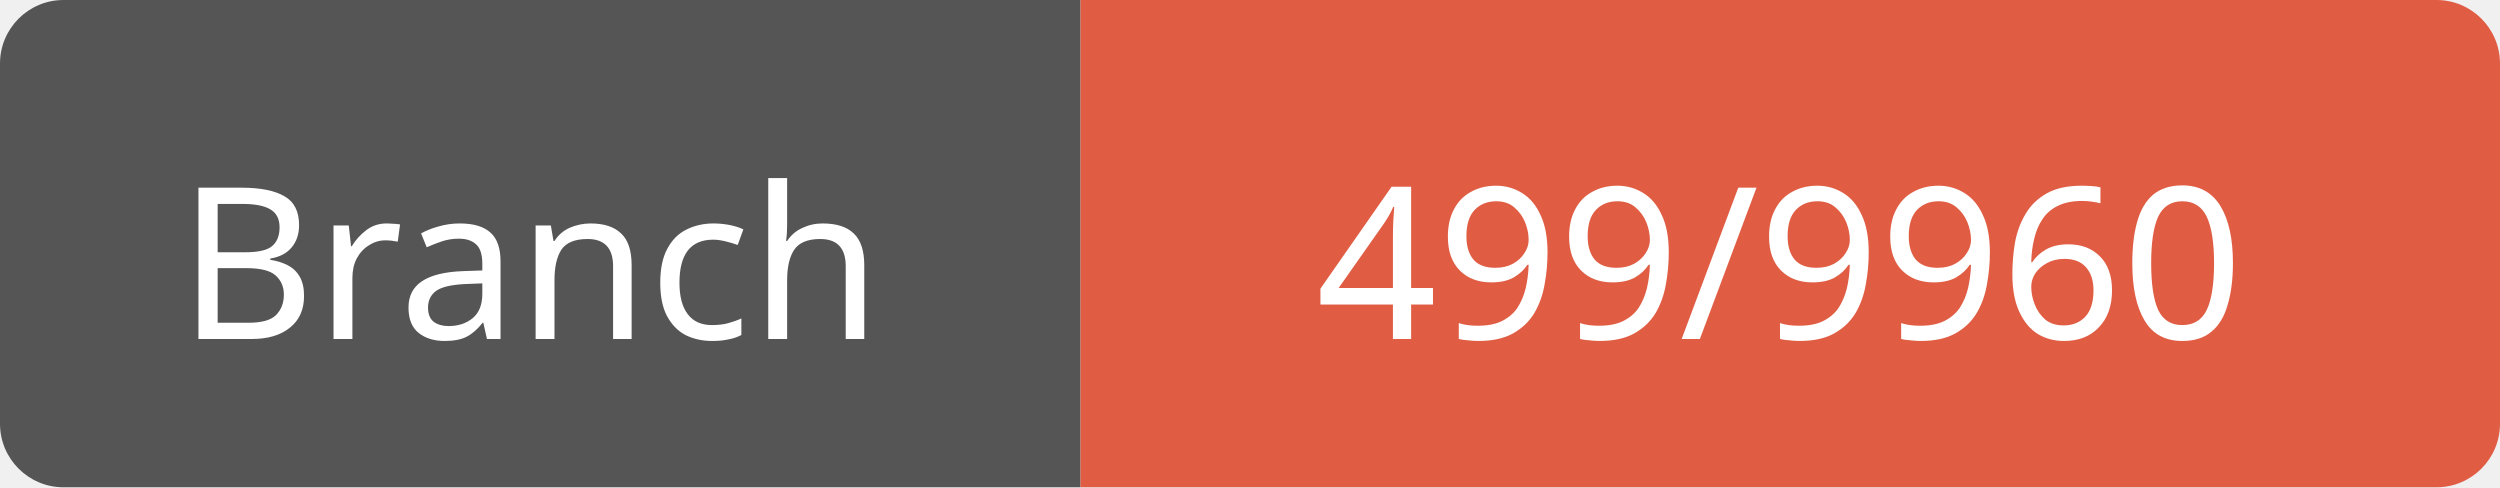
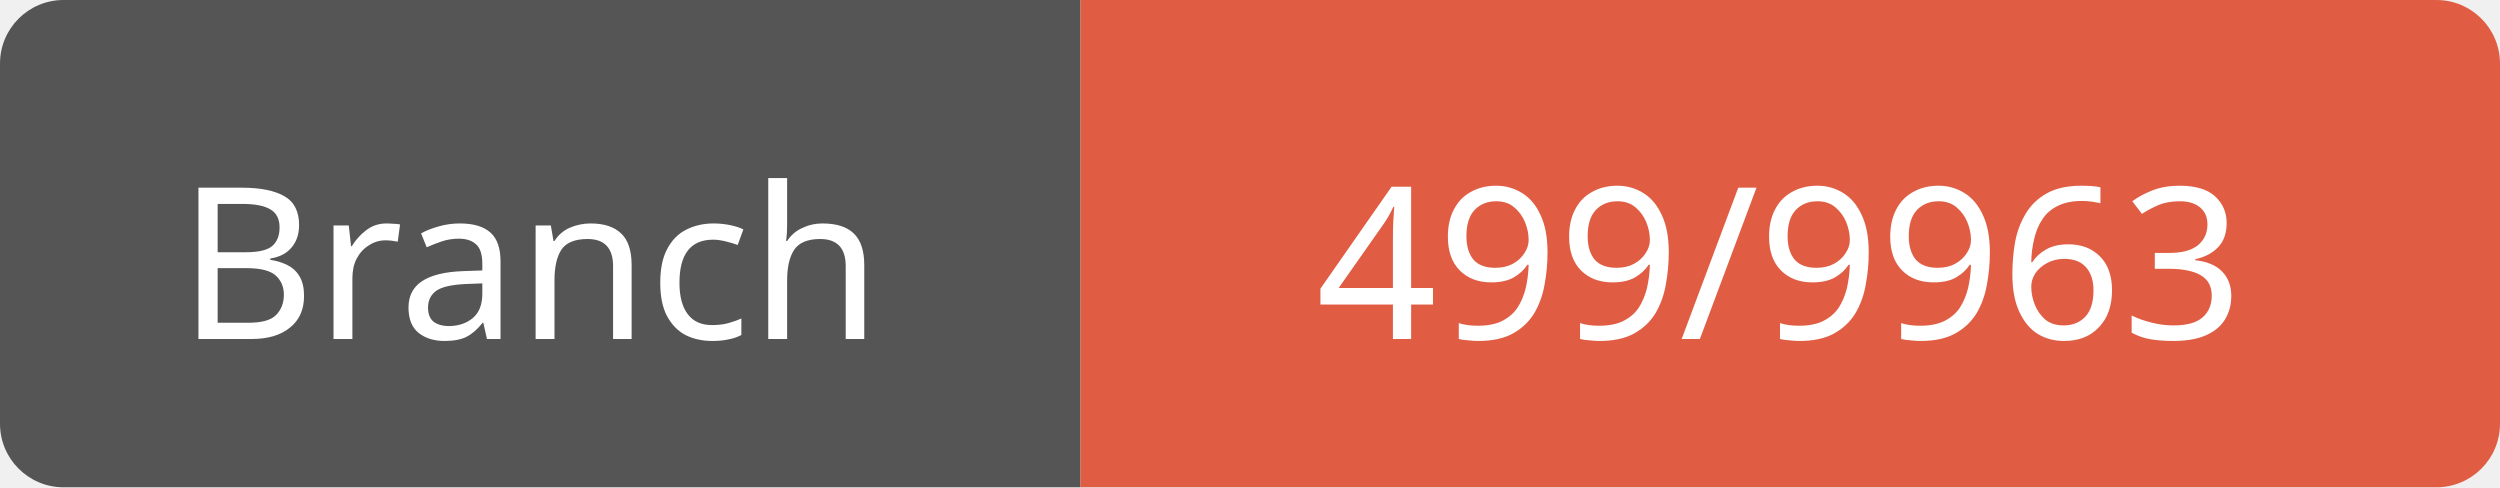
<svg xmlns="http://www.w3.org/2000/svg" width="118" height="23">
  <path d="M3,0 h45 h3 v23 h-3 h-45 a3,3 0 0 1 -3,-3 v-17 a3,3 0 0 1 3,-3 z" fill="#555" />
  <path d="M54,0 h61 a3,3 0 0 1 3,3 v17 a3,3 0 0 1 -3,3 h-61 h-3 v-23 h3 z" fill="#e05d44" />
  <text x="25" y="16" fill="#fff" font-family="Verdana" font-size="10" text-anchor="middle">Branch</text>
-   <text x="84" y="16" fill="#fff" font-family="Verdana" font-size="10" text-anchor="middle">499/9960</text>
+   <text x="84" y="16" fill="#fff" font-family="Verdana" font-size="10" text-anchor="middle">499/9963</text>
</svg>
